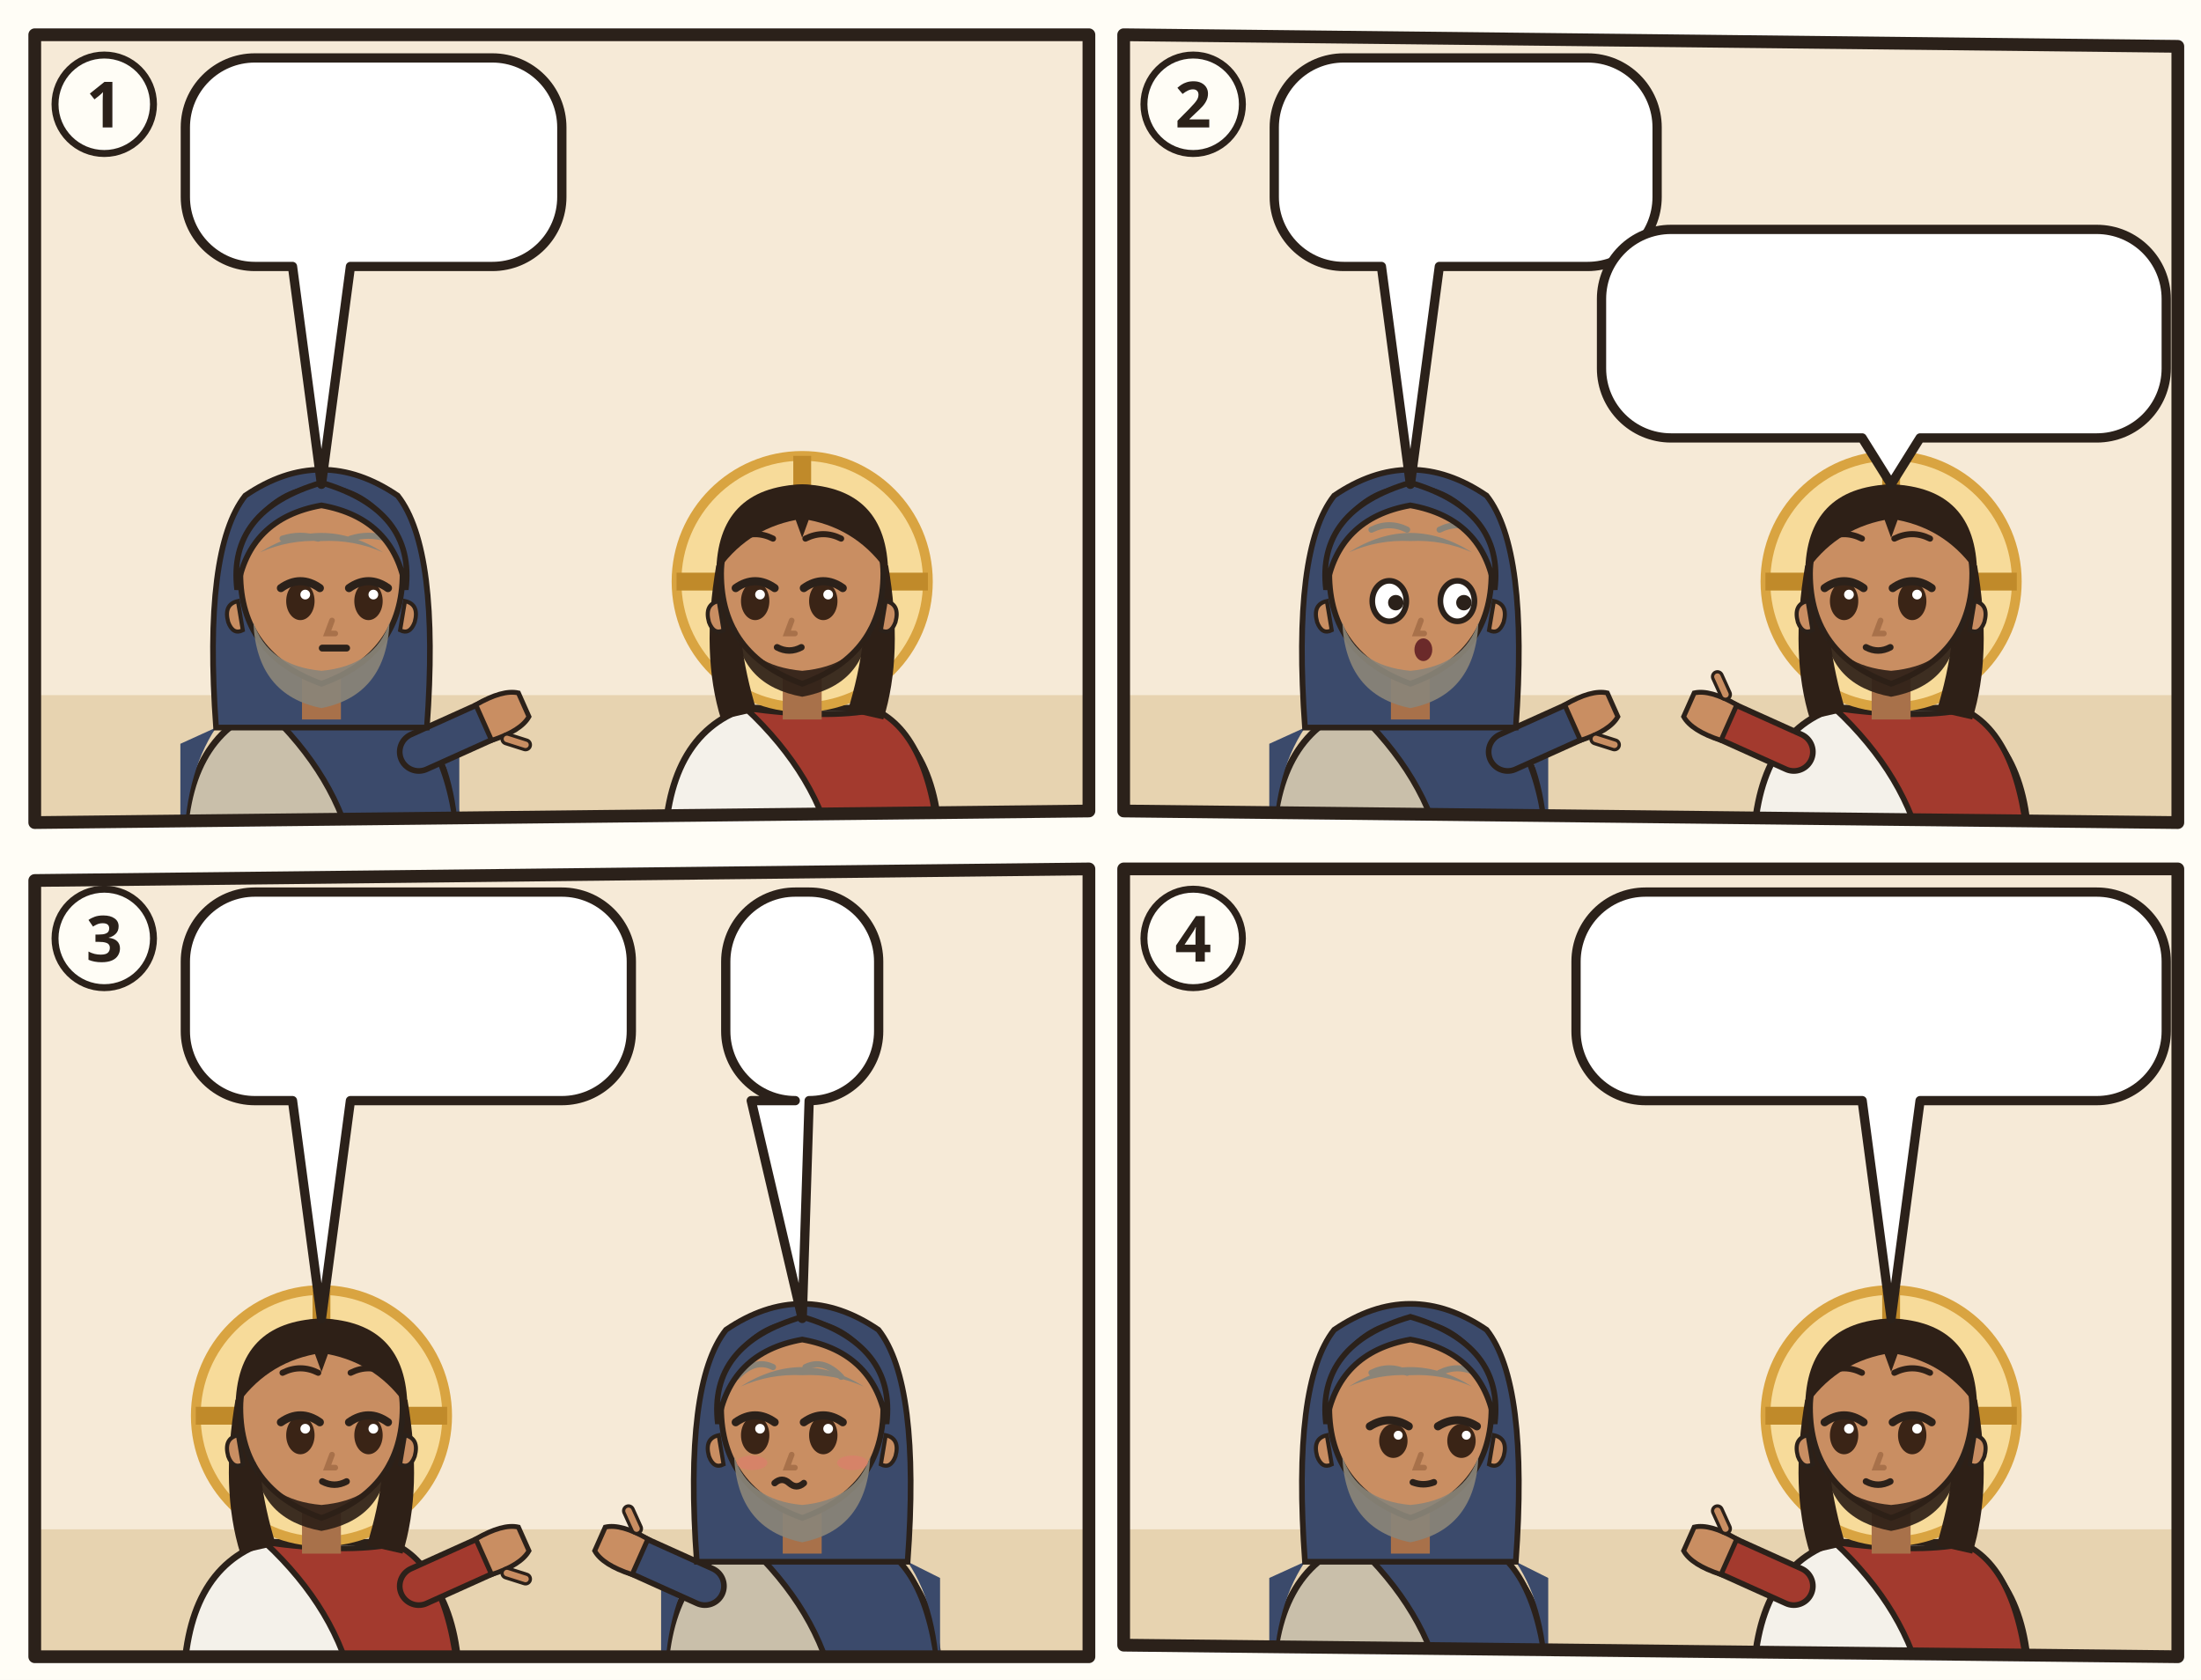
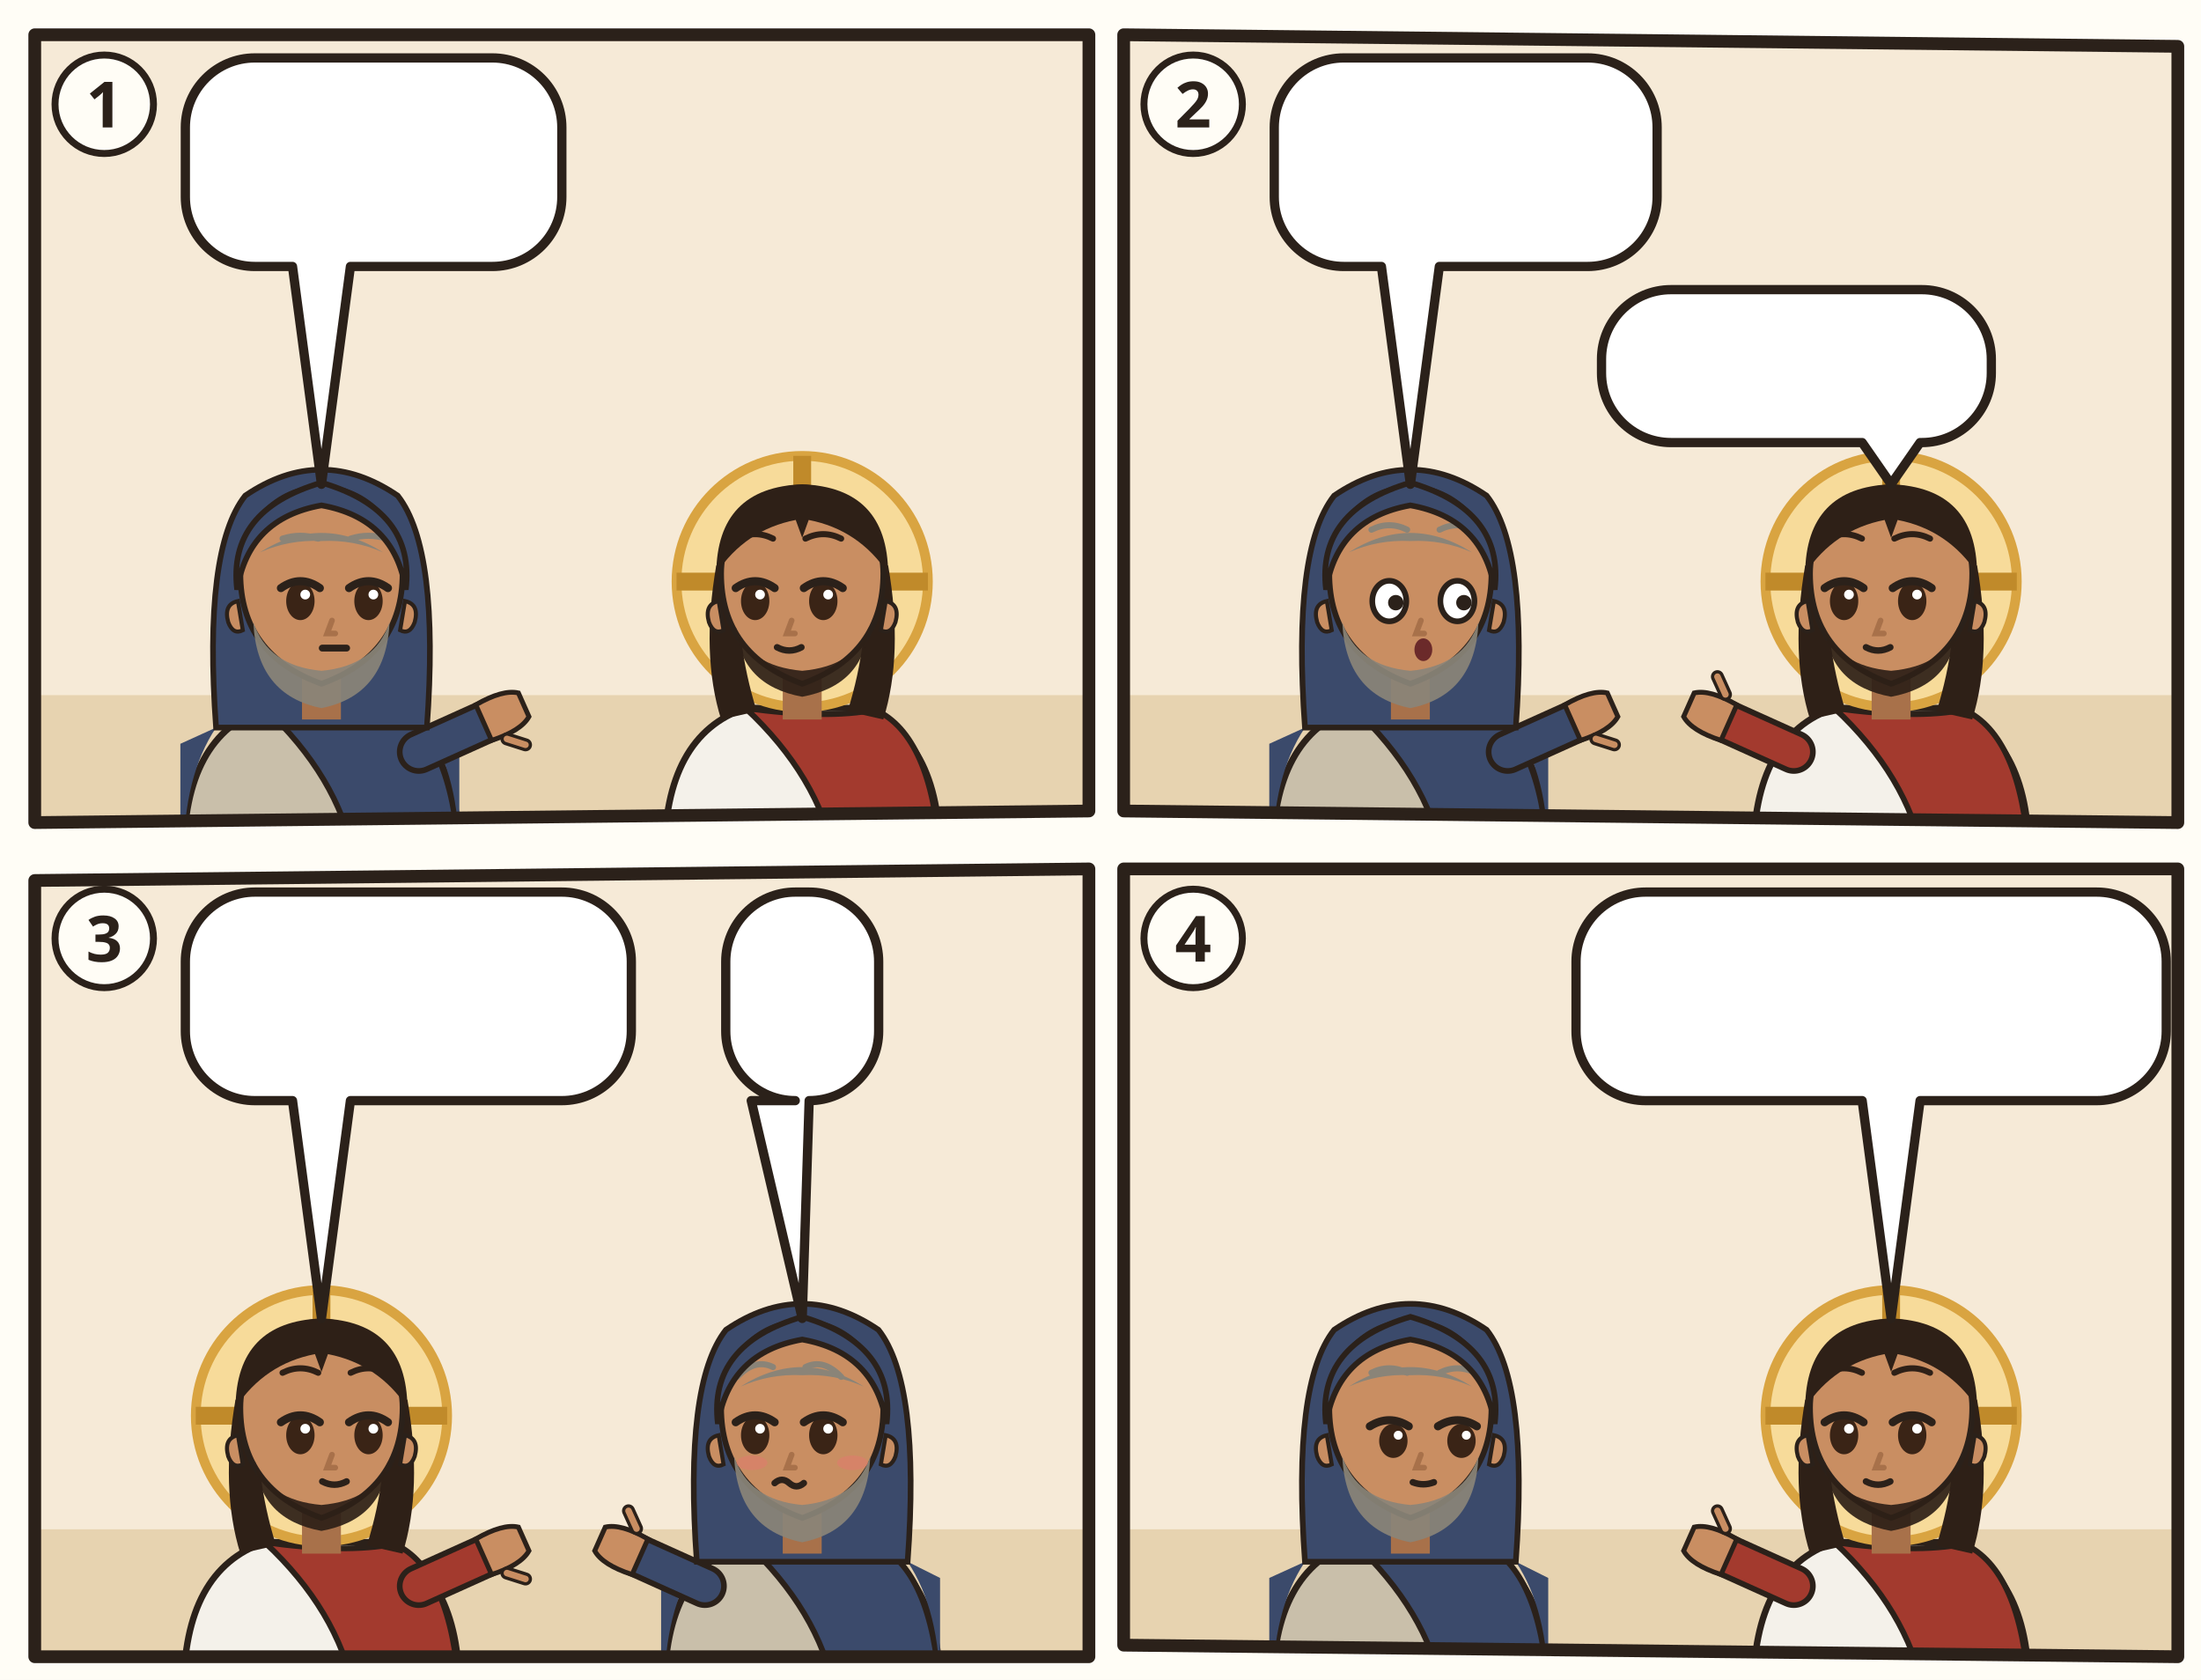
<svg xmlns="http://www.w3.org/2000/svg" viewBox="0 0 380 290">
  <rect width="380" height="290" fill="#FFFDF6" />
  <g transform="translate(4 4)">
    <clipPath id="an-cp-jhn-003-001-015-1">
      <polygon points="2,2 184,2 184,136 2,138" />
    </clipPath>
    <g clip-path="url(#an-cp-jhn-003-001-015-1)">
      <polygon points="2,2 184,2 184,136 2,138" fill="#F6EAD7" />
      <path d="M0 116h186v24H0z" fill="#E7D3B0" />
      <g transform="translate(51.5 96.4) scale(1.4)">
        <path d="M-17 34Q-17 19-7 15.6L7 15.6Q17 19 17 34z" fill="#C9BFAA" stroke="#2B211A" stroke-width=".8" />
        <path d="M-7 15.6Q3 17 9 15.8Q16 19 17 34L4 34Q2 24-7 15.6z" fill="#3B4A6B" stroke="#2B211A" stroke-width=".7" />
        <path d="M-13 18Q-17 24-17 34h-.4V20zM13 18Q17 24 17 34V20z" fill="#3B4A6B" />
        <path d="M12 21L21.1 16.9" stroke="#2B211A" stroke-width="5.4" stroke-linecap="round" />
        <path d="M12 21L21.1 16.9" stroke="#3B4A6B" stroke-width="4" stroke-linecap="round" />
        <g transform="translate(21.1 16.9) rotate(66)">
          <path d="M-2.4 1.2Q-2.8-2.6-1.6-4.2h3.2Q2.8-2.6 2.4 1.2z" fill="#C98E62" stroke="#2B211A" stroke-width=".6" />
          <path d="M3 -.6l1.6-1.8" stroke="#2B211A" stroke-width="1.6" stroke-linecap="round" />
          <path d="M3 -.6l1.6-1.8" stroke="#C98E62" stroke-width=".8" stroke-linecap="round" />
        </g>
        <path d="M-13 18Q-14.6-4-9.4-10.6Q0-17 9.4-10.6Q14.6-4 13 18z" fill="#3B4A6B" stroke="#2B211A" stroke-width=".7" />
        <path d="M-2.4 11h4.8v6h-4.8z" fill="#A8714A" />
        <path d="M-10 -1Q-10 9 0 12.6Q10 9 10 -1A10 10.6 0 0 0 -10 -1z" fill="#C98E62" stroke="#2B211A" stroke-width=".7" />
        <path d="M10.3 2.4q1.8.4 1.2 2.6-.6 1.6-1.8 1z M-10.3 2.4q-1.8.4-1.2 2.6.6 1.6 1.8 1z" fill="#C98E62" stroke="#2B211A" stroke-width=".5" />
        <path d="M-8.4 5Q-8 14 0 15.6Q8 14 8.4 5Q6.6 10.4 0 11Q-6.6 10.4-8.4 5z" fill="#8A8478" opacity=".92" />
        <ellipse cx="-2.6" cy="2.4" rx="1.75" ry="2.35" fill="#3A2416" />
        <path d="M-5.0 0.8Q-2.6 -0.9 -0.2 0.8" fill="none" stroke="#2B211A" stroke-width="1" stroke-linecap="round" />
        <circle cx="-2.0" cy="1.6" r=".6" fill="#FFF" />
        <ellipse cx="5.8" cy="2.4" rx="1.75" ry="2.35" fill="#3A2416" />
        <path d="M3.4 0.8Q5.8 -0.9 8.2 0.8" fill="none" stroke="#2B211A" stroke-width="1" stroke-linecap="round" />
        <circle cx="6.4" cy="1.6" r=".6" fill="#FFF" />
        <path d="M-4.8 -5.3Q-2.6 -6.0 -0.4 -5.3M3.6 -5.3Q5.8 -6.0 8.0 -5.3" fill="none" stroke="#8A8478" stroke-width=".75" stroke-linecap="round" />
        <path d="M1.3 4.8l-.6 1.6h1" fill="none" stroke="#A8714A" stroke-width=".7" stroke-linecap="round" />
        <path d="M0.1 8.2h3" stroke="#2B211A" stroke-width=".85" stroke-linecap="round" />
        <path d="M-7.6-3.6Q0-8.4 7.6-3.6Q4-5.2 0-5Q-4-5.2-7.6-3.6z" fill="#8A8478" />
        <path d="M-10.4 1Q-11.6-8.8 0-12.2Q11.6-8.8 10.4 1Q9-7.8 0-9.4Q-9-7.8-10.4 1z" fill="#3B4A6B" stroke="#2B211A" stroke-width=".7" />
        <use href="#an-a-lampe" x="1" y="16" width="14" height="14" />
      </g>
      <g transform="translate(134.5 96.4) scale(1.4)">
        <path d="M-17 34Q-17 19-7 15.6L7 15.6Q17 19 17 34z" fill="#F4F1EA" stroke="#2B211A" stroke-width=".8" />
        <path d="M-7 15.6Q3 17 9 15.8Q16 19 17 34L4 34Q2 24-7 15.6z" fill="#A33A2E" stroke="#2B211A" stroke-width=".7" />
        <circle r="15.5" fill="#F7DB9A" stroke="#D9A441" stroke-width="1.2" />
        <path d="M0-15.5v5M-15.5 0h5M15.5 0h-5" stroke="#C08A2A" stroke-width="2.2" />
        <path d="M-10.6 -2Q-12.5 9-10 17L-5.6 16Q-8.4 7-7.6-1z M10.6 -2Q12.5 9 10 17L5.6 16Q8.4 7 7.6-1z" fill="#2E2017" />
        <path d="M-2.4 11h4.8v6h-4.8z" fill="#A8714A" />
        <path d="M-10 -1Q-10 9 0 12.6Q10 9 10 -1A10 10.6 0 0 0 -10 -1z" fill="#C98E62" stroke="#2B211A" stroke-width=".7" />
        <path d="M10.3 2.4q1.8.4 1.2 2.6-.6 1.6-1.8 1z M-10.3 2.4q-1.8.4-1.2 2.6.6 1.6 1.8 1z" fill="#C98E62" stroke="#2B211A" stroke-width=".5" />
        <path d="M-8.2 5.6Q-7.6 12.8 0 14.2Q7.6 12.8 8.2 5.6Q6.6 10.4 0 11Q-6.6 10.4-8.2 5.6z" fill="#2E2017" opacity=".92" />
        <ellipse cx="-5.8" cy="2.4" rx="1.75" ry="2.35" fill="#3A2416" />
        <path d="M-8.2 0.8Q-5.8 -0.9 -3.4 0.8" fill="none" stroke="#2B211A" stroke-width="1" stroke-linecap="round" />
        <circle cx="-5.2" cy="1.6" r=".6" fill="#FFF" />
        <ellipse cx="2.6" cy="2.4" rx="1.75" ry="2.35" fill="#3A2416" />
        <path d="M0.2 0.8Q2.6 -0.9 5.0 0.8" fill="none" stroke="#2B211A" stroke-width="1" stroke-linecap="round" />
        <circle cx="3.2" cy="1.6" r=".6" fill="#FFF" />
        <path d="M-8.0 -5.3Q-5.8 -6.4 -3.6 -5.3M0.4 -5.3Q2.6 -6.4 4.8 -5.3" fill="none" stroke="#2E2017" stroke-width=".75" stroke-linecap="round" />
        <path d="M-1.3 4.8l-.6 1.6h1" fill="none" stroke="#A8714A" stroke-width=".7" stroke-linecap="round" />
        <path d="M-3.1 8.1Q-1.6 8.9 -0.1 8.1" fill="none" stroke="#2B211A" stroke-width=".8" stroke-linecap="round" />
        <path d="M-10.6-1Q-10.5-11.6 0-12Q10.5-11.6 10.6-1Q7-6.4 .8-7.6L0-5.4-.8-7.6Q-7-6.4-10.6-1z" fill="#2E2017" />
      </g>
      <g>
        <path d="M40 6H81A12 12 0 0 1 93 18V30A12 12 0 0 1 81 42L56.5 42L51.5 79.6L46.5 42H40A12 12 0 0 1 28 30V18A12 12 0 0 1 40 6Z" fill="#FFFFFF" stroke="#2B211A" stroke-width="1.6" stroke-linejoin="round" />
        <use href="#an-zeichen" x="34" y="12" width="24.0" height="24" />
        <use href="#an-gott" x="63.0" y="12" width="24.0" height="24" />
      </g>
      <use href="#an-z-nacht" x="20" y="46" width="12.0" height="12.0" />
    </g>
    <polygon points="2,2 184,2 184,136 2,138" fill="none" stroke="#2B211A" stroke-width="2.2" stroke-linejoin="round" />
    <circle cx="14" cy="14" r="8.5" fill="#FFFDF6" stroke="#2B211A" stroke-width="1.2" />
    <text x="14" y="18" text-anchor="middle" font-family="sans-serif" font-size="11" font-weight="700" fill="#2B211A">1</text>
  </g>
  <g transform="translate(192 4)">
    <clipPath id="an-cp-jhn-003-001-015-2">
      <polygon points="2,2 184,4 184,138 2,136" />
    </clipPath>
    <g clip-path="url(#an-cp-jhn-003-001-015-2)">
      <polygon points="2,2 184,4 184,138 2,136" fill="#F6EAD7" />
      <path d="M0 116h186v24H0z" fill="#E7D3B0" />
      <g transform="translate(51.5 96.4) scale(1.4)">
        <path d="M-17 34Q-17 19-7 15.6L7 15.6Q17 19 17 34z" fill="#C9BFAA" stroke="#2B211A" stroke-width=".8" />
        <path d="M-7 15.6Q3 17 9 15.8Q16 19 17 34L4 34Q2 24-7 15.6z" fill="#3B4A6B" stroke="#2B211A" stroke-width=".7" />
        <path d="M-13 18Q-17 24-17 34h-.4V20zM13 18Q17 24 17 34V20z" fill="#3B4A6B" />
        <path d="M12 21L21.1 16.9" stroke="#2B211A" stroke-width="5.4" stroke-linecap="round" />
        <path d="M12 21L21.1 16.9" stroke="#3B4A6B" stroke-width="4" stroke-linecap="round" />
        <g transform="translate(21.1 16.9) rotate(66)">
          <path d="M-2.4 1.2Q-2.8-2.6-1.6-4.2h3.2Q2.8-2.6 2.4 1.2z" fill="#C98E62" stroke="#2B211A" stroke-width=".6" />
          <path d="M3 -.6l1.6-1.8" stroke="#2B211A" stroke-width="1.6" stroke-linecap="round" />
          <path d="M3 -.6l1.6-1.8" stroke="#C98E62" stroke-width=".8" stroke-linecap="round" />
        </g>
        <path d="M-13 18Q-14.6-4-9.4-10.6Q0-17 9.4-10.6Q14.6-4 13 18z" fill="#3B4A6B" stroke="#2B211A" stroke-width=".7" />
        <path d="M-2.4 11h4.8v6h-4.8z" fill="#A8714A" />
        <path d="M-10 -1Q-10 9 0 12.6Q10 9 10 -1A10 10.6 0 0 0 -10 -1z" fill="#C98E62" stroke="#2B211A" stroke-width=".7" />
        <path d="M10.3 2.4q1.8.4 1.2 2.6-.6 1.6-1.8 1z M-10.3 2.4q-1.8.4-1.2 2.6.6 1.6 1.8 1z" fill="#C98E62" stroke="#2B211A" stroke-width=".5" />
        <path d="M-8.4 5Q-8 14 0 15.6Q8 14 8.4 5Q6.6 10.4 0 11Q-6.6 10.4-8.4 5z" fill="#8A8478" opacity=".92" />
        <ellipse cx="-2.6" cy="2.4" rx="2.1" ry="2.5" fill="#FFF" stroke="#2B211A" stroke-width=".7" />
        <circle cx="-1.8" cy="2.6" r=".95" fill="#2B211A" />
        <ellipse cx="5.8" cy="2.4" rx="2.1" ry="2.5" fill="#FFF" stroke="#2B211A" stroke-width=".7" />
        <circle cx="6.6" cy="2.6" r=".95" fill="#2B211A" />
        <path d="M-4.8 -6.4Q-2.6 -7.5 -0.4 -6.4M3.6 -6.4Q5.8 -7.5 8.0 -6.4" fill="none" stroke="#8A8478" stroke-width=".75" stroke-linecap="round" />
        <path d="M1.3 4.8l-.6 1.6h1" fill="none" stroke="#A8714A" stroke-width=".7" stroke-linecap="round" />
        <ellipse cx="1.6" cy="8.4" rx="1.1" ry="1.4" fill="#6B2A2A" />
        <path d="M-7.6-3.6Q0-8.4 7.6-3.6Q4-5.2 0-5Q-4-5.2-7.6-3.6z" fill="#8A8478" />
        <path d="M-10.4 1Q-11.6-8.8 0-12.2Q11.6-8.8 10.4 1Q9-7.8 0-9.4Q-9-7.8-10.4 1z" fill="#3B4A6B" stroke="#2B211A" stroke-width=".7" />
        <use href="#an-a-lampe" x="1" y="16" width="14" height="14" />
      </g>
      <g transform="translate(134.5 96.4) scale(1.4)">
        <path d="M-17 34Q-17 19-7 15.6L7 15.6Q17 19 17 34z" fill="#F4F1EA" stroke="#2B211A" stroke-width=".8" />
        <path d="M-7 15.6Q3 17 9 15.8Q16 19 17 34L4 34Q2 24-7 15.6z" fill="#A33A2E" stroke="#2B211A" stroke-width=".7" />
        <path d="M-12 21L-21.1 16.9" stroke="#2B211A" stroke-width="5.4" stroke-linecap="round" />
        <path d="M-12 21L-21.1 16.9" stroke="#A33A2E" stroke-width="4" stroke-linecap="round" />
        <g transform="translate(-21.1 16.9) rotate(294)">
          <path d="M-2.4 1.2Q-2.8-2.6-1.6-4.2h3.2Q2.8-2.6 2.4 1.2z" fill="#C98E62" stroke="#2B211A" stroke-width=".6" />
          <path d="M3 -.6l1.6-1.8" stroke="#2B211A" stroke-width="1.6" stroke-linecap="round" />
          <path d="M3 -.6l1.6-1.8" stroke="#C98E62" stroke-width=".8" stroke-linecap="round" />
        </g>
        <circle r="15.5" fill="#F7DB9A" stroke="#D9A441" stroke-width="1.2" />
        <path d="M0-15.5v5M-15.5 0h5M15.5 0h-5" stroke="#C08A2A" stroke-width="2.2" />
        <path d="M-10.6 -2Q-12.5 9-10 17L-5.6 16Q-8.4 7-7.6-1z M10.6 -2Q12.5 9 10 17L5.6 16Q8.4 7 7.6-1z" fill="#2E2017" />
        <path d="M-2.4 11h4.8v6h-4.8z" fill="#A8714A" />
        <path d="M-10 -1Q-10 9 0 12.6Q10 9 10 -1A10 10.6 0 0 0 -10 -1z" fill="#C98E62" stroke="#2B211A" stroke-width=".7" />
        <path d="M10.3 2.4q1.8.4 1.2 2.6-.6 1.6-1.8 1z M-10.3 2.4q-1.8.4-1.2 2.6.6 1.6 1.8 1z" fill="#C98E62" stroke="#2B211A" stroke-width=".5" />
        <path d="M-8.2 5.6Q-7.6 12.8 0 14.2Q7.6 12.8 8.2 5.6Q6.6 10.4 0 11Q-6.6 10.4-8.2 5.6z" fill="#2E2017" opacity=".92" />
        <ellipse cx="-5.8" cy="2.4" rx="1.75" ry="2.35" fill="#3A2416" />
        <path d="M-8.2 0.8Q-5.8 -0.9 -3.4 0.8" fill="none" stroke="#2B211A" stroke-width="1" stroke-linecap="round" />
        <circle cx="-5.2" cy="1.6" r=".6" fill="#FFF" />
        <ellipse cx="2.6" cy="2.4" rx="1.75" ry="2.35" fill="#3A2416" />
        <path d="M0.2 0.8Q2.6 -0.9 5.0 0.8" fill="none" stroke="#2B211A" stroke-width="1" stroke-linecap="round" />
        <circle cx="3.2" cy="1.6" r=".6" fill="#FFF" />
        <path d="M-8.0 -5.3Q-5.8 -6.4 -3.6 -5.3M0.4 -5.3Q2.6 -6.4 4.8 -5.3" fill="none" stroke="#2E2017" stroke-width=".75" stroke-linecap="round" />
        <path d="M-1.3 4.8l-.6 1.6h1" fill="none" stroke="#A8714A" stroke-width=".7" stroke-linecap="round" />
        <path d="M-3.1 8.1Q-1.6 8.9 -0.1 8.1" fill="none" stroke="#2B211A" stroke-width=".8" stroke-linecap="round" />
        <path d="M-10.6-1Q-10.5-11.6 0-12Q10.5-11.6 10.6-1Q7-6.4 .8-7.6L0-5.4-.8-7.6Q-7-6.4-10.6-1z" fill="#2E2017" />
      </g>
      <g>
        <path d="M40 6H82.1A12 12 0 0 1 94.1 18V30A12 12 0 0 1 82.1 42L56.5 42L51.5 79.6L46.5 42H40A12 12 0 0 1 28 30V18A12 12 0 0 1 40 6Z" fill="#FFFFFF" stroke="#2B211A" stroke-width="1.6" stroke-linejoin="round" />
        <use href="#an-z-geburt" x="34" y="12" width="34.7" height="24" />
        <use href="#an-z-frage" x="73.7" y="12" width="14.4" height="24" />
      </g>
      <g>
-         <path d="M96.5 35.6H170A12 12 0 0 1 182 47.6V59.6A12 12 0 0 1 170 71.6L139.5 71.6L134.5 79.6L129.5 71.6H96.5A12 12 0 0 1 84.5 59.6V47.6A12 12 0 0 1 96.5 35.6Z" fill="#FFFFFF" stroke="#2B211A" stroke-width="1.6" stroke-linejoin="round" />
-         <use href="#an-z-wasser" x="90.5" y="41.6" width="16.8" height="24" />
-         <use href="#an-geist" x="112.3" y="41.6" width="24.0" height="24" />
-         <use href="#an-z-geburt" x="141.3" y="41.6" width="34.7" height="24" />
+         <path d="M96.5 46H139.8A12 12 0 0 1 151.8 58V60.4A12 12 0 0 1 139.8 72.4L139.5 72.4L134.5 79.6L129.5 72.4H96.5A12 12 0 0 1 84.5 60.4V58A12 12 0 0 1 96.5 46Z" fill="#FFFFFF" stroke="#2B211A" stroke-width="1.6" stroke-linejoin="round" />
+         <use href="#an-z-wasser" x="90.5" y="52" width="10.1" height="14.4" />
+         <use href="#an-geist" x="105.6" y="52" width="14.4" height="14.4" />
+         <use href="#an-z-geburt" x="125.0" y="52" width="20.8" height="14.4" />
      </g>
    </g>
    <polygon points="2,2 184,4 184,138 2,136" fill="none" stroke="#2B211A" stroke-width="2.2" stroke-linejoin="round" />
    <circle cx="14" cy="14" r="8.5" fill="#FFFDF6" stroke="#2B211A" stroke-width="1.2" />
    <text x="14" y="18" text-anchor="middle" font-family="sans-serif" font-size="11" font-weight="700" fill="#2B211A">2</text>
  </g>
  <g transform="translate(4 148)">
    <clipPath id="an-cp-jhn-003-001-015-3">
      <polygon points="2,4 184,2 184,138 2,138" />
    </clipPath>
    <g clip-path="url(#an-cp-jhn-003-001-015-3)">
      <polygon points="2,4 184,2 184,138 2,138" fill="#F6EAD7" />
      <path d="M0 116h186v24H0z" fill="#E7D3B0" />
      <g transform="translate(134.5 96.4) scale(1.4)">
        <path d="M-17 34Q-17 19-7 15.6L7 15.6Q17 19 17 34z" fill="#C9BFAA" stroke="#2B211A" stroke-width=".8" />
        <path d="M-7 15.6Q3 17 9 15.8Q16 19 17 34L4 34Q2 24-7 15.6z" fill="#3B4A6B" stroke="#2B211A" stroke-width=".7" />
        <path d="M-13 18Q-17 24-17 34h-.4V20zM13 18Q17 24 17 34V20z" fill="#3B4A6B" />
        <path d="M-12 21L-21.1 16.9" stroke="#2B211A" stroke-width="5.4" stroke-linecap="round" />
        <path d="M-12 21L-21.1 16.9" stroke="#3B4A6B" stroke-width="4" stroke-linecap="round" />
        <g transform="translate(-21.1 16.9) rotate(294)">
          <path d="M-2.4 1.2Q-2.8-2.6-1.6-4.2h3.2Q2.8-2.6 2.4 1.2z" fill="#C98E62" stroke="#2B211A" stroke-width=".6" />
          <path d="M3 -.6l1.6-1.8" stroke="#2B211A" stroke-width="1.6" stroke-linecap="round" />
          <path d="M3 -.6l1.6-1.8" stroke="#C98E62" stroke-width=".8" stroke-linecap="round" />
        </g>
        <path d="M-13 18Q-14.6-4-9.4-10.6Q0-17 9.4-10.6Q14.6-4 13 18z" fill="#3B4A6B" stroke="#2B211A" stroke-width=".7" />
        <path d="M-2.4 11h4.8v6h-4.8z" fill="#A8714A" />
        <path d="M-10 -1Q-10 9 0 12.6Q10 9 10 -1A10 10.6 0 0 0 -10 -1z" fill="#C98E62" stroke="#2B211A" stroke-width=".7" />
        <path d="M10.3 2.4q1.8.4 1.2 2.6-.6 1.6-1.8 1z M-10.3 2.4q-1.8.4-1.2 2.6.6 1.6 1.8 1z" fill="#C98E62" stroke="#2B211A" stroke-width=".5" />
        <path d="M-8.4 5Q-8 14 0 15.6Q8 14 8.4 5Q6.6 10.4 0 11Q-6.6 10.4-8.4 5z" fill="#8A8478" opacity=".92" />
        <ellipse cx="-5.8" cy="2.4" rx="1.75" ry="2.35" fill="#3A2416" />
        <path d="M-8.2 0.8Q-5.8 -0.9 -3.4 0.8" fill="none" stroke="#2B211A" stroke-width="1" stroke-linecap="round" />
        <circle cx="-5.2" cy="1.6" r=".6" fill="#FFF" />
        <ellipse cx="2.6" cy="2.4" rx="1.75" ry="2.35" fill="#3A2416" />
        <path d="M0.2 0.8Q2.6 -0.9 5.0 0.8" fill="none" stroke="#2B211A" stroke-width="1" stroke-linecap="round" />
        <circle cx="3.2" cy="1.6" r=".6" fill="#FFF" />
        <path d="M-8.0 -4.8Q-5.8 -7.1 -3.6 -6.0M0.4 -6.0Q2.6 -7.1 4.8 -4.8" fill="none" stroke="#8A8478" stroke-width=".75" stroke-linecap="round" />
        <path d="M-1.3 4.8l-.6 1.6h1" fill="none" stroke="#A8714A" stroke-width=".7" stroke-linecap="round" />
        <ellipse cx="-6.2" cy="5.8" rx="1.9" ry=".9" fill="#E07A6E" opacity=".55" />
        <ellipse cx="6.2" cy="5.8" rx="1.9" ry=".9" fill="#E07A6E" opacity=".55" />
        <path d="M-3.4 8.3q.9-.8 1.8 0t1.8 0" fill="none" stroke="#2B211A" stroke-width=".8" stroke-linecap="round" />
        <path d="M-7.6-3.6Q0-8.4 7.6-3.6Q4-5.2 0-5Q-4-5.2-7.6-3.6z" fill="#8A8478" />
        <path d="M-10.4 1Q-11.6-8.8 0-12.2Q11.6-8.8 10.4 1Q9-7.8 0-9.4Q-9-7.8-10.4 1z" fill="#3B4A6B" stroke="#2B211A" stroke-width=".7" />
        <use href="#an-a-lampe" x="1" y="16" width="14" height="14" />
      </g>
      <g transform="translate(51.5 96.4) scale(1.4)">
        <path d="M-17 34Q-17 19-7 15.6L7 15.6Q17 19 17 34z" fill="#F4F1EA" stroke="#2B211A" stroke-width=".8" />
        <path d="M-7 15.6Q3 17 9 15.8Q16 19 17 34L4 34Q2 24-7 15.6z" fill="#A33A2E" stroke="#2B211A" stroke-width=".7" />
        <path d="M12 21L21.1 16.9" stroke="#2B211A" stroke-width="5.4" stroke-linecap="round" />
        <path d="M12 21L21.1 16.9" stroke="#A33A2E" stroke-width="4" stroke-linecap="round" />
        <g transform="translate(21.1 16.9) rotate(66)">
          <path d="M-2.4 1.2Q-2.8-2.6-1.6-4.2h3.2Q2.8-2.6 2.4 1.2z" fill="#C98E62" stroke="#2B211A" stroke-width=".6" />
          <path d="M3 -.6l1.6-1.8" stroke="#2B211A" stroke-width="1.6" stroke-linecap="round" />
          <path d="M3 -.6l1.6-1.8" stroke="#C98E62" stroke-width=".8" stroke-linecap="round" />
        </g>
        <circle r="15.5" fill="#F7DB9A" stroke="#D9A441" stroke-width="1.2" />
        <path d="M0-15.5v5M-15.5 0h5M15.5 0h-5" stroke="#C08A2A" stroke-width="2.2" />
        <path d="M-10.6 -2Q-12.5 9-10 17L-5.6 16Q-8.4 7-7.6-1z M10.6 -2Q12.5 9 10 17L5.6 16Q8.4 7 7.6-1z" fill="#2E2017" />
        <path d="M-2.4 11h4.8v6h-4.8z" fill="#A8714A" />
        <path d="M-10 -1Q-10 9 0 12.6Q10 9 10 -1A10 10.6 0 0 0 -10 -1z" fill="#C98E62" stroke="#2B211A" stroke-width=".7" />
        <path d="M10.3 2.4q1.8.4 1.2 2.6-.6 1.6-1.8 1z M-10.3 2.4q-1.8.4-1.2 2.6.6 1.6 1.8 1z" fill="#C98E62" stroke="#2B211A" stroke-width=".5" />
        <path d="M-8.2 5.6Q-7.6 12.8 0 14.2Q7.6 12.8 8.2 5.6Q6.6 10.4 0 11Q-6.6 10.4-8.2 5.6z" fill="#2E2017" opacity=".92" />
        <ellipse cx="-2.6" cy="2.4" rx="1.75" ry="2.35" fill="#3A2416" />
        <path d="M-5.0 0.8Q-2.6 -0.9 -0.2 0.8" fill="none" stroke="#2B211A" stroke-width="1" stroke-linecap="round" />
        <circle cx="-2.0" cy="1.6" r=".6" fill="#FFF" />
        <ellipse cx="5.8" cy="2.4" rx="1.75" ry="2.35" fill="#3A2416" />
        <path d="M3.4 0.8Q5.8 -0.9 8.2 0.8" fill="none" stroke="#2B211A" stroke-width="1" stroke-linecap="round" />
        <circle cx="6.4" cy="1.6" r=".6" fill="#FFF" />
        <path d="M-4.8 -5.3Q-2.6 -6.4 -0.4 -5.3M3.6 -5.3Q5.8 -6.4 8.0 -5.3" fill="none" stroke="#2E2017" stroke-width=".75" stroke-linecap="round" />
        <path d="M1.3 4.8l-.6 1.6h1" fill="none" stroke="#A8714A" stroke-width=".7" stroke-linecap="round" />
        <path d="M0.1 8.1Q1.6 8.9 3.1 8.1" fill="none" stroke="#2B211A" stroke-width=".8" stroke-linecap="round" />
        <path d="M-10.6-1Q-10.5-11.6 0-12Q10.5-11.6 10.6-1Q7-6.4 .8-7.6L0-5.4-.8-7.6Q-7-6.4-10.6-1z" fill="#2E2017" />
      </g>
      <use href="#an-z-nicht-verstehen" x="154.3" y="73.2" width="20" height="16" />
      <g>
        <path d="M40 6H93A12 12 0 0 1 105 18V30A12 12 0 0 1 93 42L56.5 42L51.5 79.6L46.5 42H40A12 12 0 0 1 28 30V18A12 12 0 0 1 40 6Z" fill="#FFFFFF" stroke="#2B211A" stroke-width="1.6" stroke-linejoin="round" />
        <use href="#an-z-wind" x="34" y="12" width="36.0" height="24" />
        <use href="#an-geist" x="75.0" y="12" width="24.0" height="24" />
      </g>
      <g>
        <path d="M133.3 6H135.7A12 12 0 0 1 147.7 18V30A12 12 0 0 1 135.7 42L135.7 42L134.5 79.6L125.7 42H133.3A12 12 0 0 1 121.3 30V18A12 12 0 0 1 133.3 6Z" fill="#FFFFFF" stroke="#2B211A" stroke-width="1.6" stroke-linejoin="round" />
        <use href="#an-z-frage" x="127.3" y="12" width="14.4" height="24" />
      </g>
    </g>
    <polygon points="2,4 184,2 184,138 2,138" fill="none" stroke="#2B211A" stroke-width="2.2" stroke-linejoin="round" />
    <circle cx="14" cy="14" r="8.5" fill="#FFFDF6" stroke="#2B211A" stroke-width="1.2" />
    <text x="14" y="18" text-anchor="middle" font-family="sans-serif" font-size="11" font-weight="700" fill="#2B211A">3</text>
  </g>
  <g transform="translate(192 148)">
    <clipPath id="an-cp-jhn-003-001-015-4">
      <polygon points="2,2 184,2 184,138 2,136" />
    </clipPath>
    <g clip-path="url(#an-cp-jhn-003-001-015-4)">
      <polygon points="2,2 184,2 184,138 2,136" fill="#F6EAD7" />
      <path d="M0 116h186v24H0z" fill="#E7D3B0" />
      <g transform="translate(51.5 96.4) scale(1.4)">
        <path d="M-17 34Q-17 19-7 15.6L7 15.6Q17 19 17 34z" fill="#C9BFAA" stroke="#2B211A" stroke-width=".8" />
        <path d="M-7 15.6Q3 17 9 15.8Q16 19 17 34L4 34Q2 24-7 15.6z" fill="#3B4A6B" stroke="#2B211A" stroke-width=".7" />
        <path d="M-13 18Q-17 24-17 34h-.4V20zM13 18Q17 24 17 34V20z" fill="#3B4A6B" />
        <path d="M-13 18Q-14.6-4-9.4-10.6Q0-17 9.4-10.6Q14.6-4 13 18z" fill="#3B4A6B" stroke="#2B211A" stroke-width=".7" />
        <path d="M-2.4 11h4.8v6h-4.8z" fill="#A8714A" />
        <path d="M-10 -1Q-10 9 0 12.6Q10 9 10 -1A10 10.6 0 0 0 -10 -1z" fill="#C98E62" stroke="#2B211A" stroke-width=".7" />
        <path d="M10.3 2.4q1.8.4 1.2 2.6-.6 1.6-1.8 1z M-10.3 2.4q-1.8.4-1.2 2.6.6 1.6 1.8 1z" fill="#C98E62" stroke="#2B211A" stroke-width=".5" />
        <path d="M-8.4 5Q-8 14 0 15.6Q8 14 8.4 5Q6.6 10.4 0 11Q-6.6 10.4-8.4 5z" fill="#8A8478" opacity=".92" />
        <ellipse cx="-2.1" cy="3.1" rx="1.75" ry="2.1" fill="#3A2416" />
        <path d="M-5.0 1.3Q-2.6 -0.2 -0.2 1.3" fill="none" stroke="#2B211A" stroke-width="1" stroke-linecap="round" />
        <circle cx="-1.5" cy="2.4" r=".55" fill="#FFF" />
        <ellipse cx="6.3" cy="3.1" rx="1.75" ry="2.1" fill="#3A2416" />
        <path d="M3.4 1.3Q5.8 -0.2 8.2 1.3" fill="none" stroke="#2B211A" stroke-width="1" stroke-linecap="round" />
        <circle cx="6.9" cy="2.4" r=".55" fill="#FFF" />
        <path d="M-4.8 -5.3Q-2.6 -6.4 -0.4 -5.3M3.6 -5.3Q5.8 -6.4 8.0 -5.3" fill="none" stroke="#8A8478" stroke-width=".75" stroke-linecap="round" />
        <path d="M1.3 4.8l-.6 1.6h1" fill="none" stroke="#A8714A" stroke-width=".7" stroke-linecap="round" />
        <path d="M0.3 8.2Q1.6 8.7 2.9 8.2" fill="none" stroke="#2B211A" stroke-width=".8" stroke-linecap="round" />
        <path d="M-7.6-3.6Q0-8.4 7.6-3.6Q4-5.2 0-5Q-4-5.2-7.6-3.6z" fill="#8A8478" />
        <path d="M-10.4 1Q-11.6-8.8 0-12.2Q11.6-8.8 10.4 1Q9-7.8 0-9.4Q-9-7.8-10.4 1z" fill="#3B4A6B" stroke="#2B211A" stroke-width=".7" />
        <use href="#an-a-lampe" x="1" y="16" width="14" height="14" />
      </g>
      <g transform="translate(134.5 96.4) scale(1.4)">
        <path d="M-17 34Q-17 19-7 15.6L7 15.6Q17 19 17 34z" fill="#F4F1EA" stroke="#2B211A" stroke-width=".8" />
        <path d="M-7 15.6Q3 17 9 15.8Q16 19 17 34L4 34Q2 24-7 15.6z" fill="#A33A2E" stroke="#2B211A" stroke-width=".7" />
        <path d="M-12 21L-21.1 16.9" stroke="#2B211A" stroke-width="5.4" stroke-linecap="round" />
        <path d="M-12 21L-21.1 16.9" stroke="#A33A2E" stroke-width="4" stroke-linecap="round" />
        <g transform="translate(-21.1 16.9) rotate(294)">
          <path d="M-2.4 1.2Q-2.8-2.6-1.6-4.2h3.2Q2.8-2.6 2.4 1.2z" fill="#C98E62" stroke="#2B211A" stroke-width=".6" />
          <path d="M3 -.6l1.6-1.8" stroke="#2B211A" stroke-width="1.6" stroke-linecap="round" />
          <path d="M3 -.6l1.6-1.8" stroke="#C98E62" stroke-width=".8" stroke-linecap="round" />
        </g>
        <circle r="15.5" fill="#F7DB9A" stroke="#D9A441" stroke-width="1.2" />
        <path d="M0-15.5v5M-15.5 0h5M15.5 0h-5" stroke="#C08A2A" stroke-width="2.2" />
        <path d="M-10.6 -2Q-12.5 9-10 17L-5.6 16Q-8.4 7-7.6-1z M10.6 -2Q12.5 9 10 17L5.6 16Q8.4 7 7.6-1z" fill="#2E2017" />
        <path d="M-2.4 11h4.8v6h-4.8z" fill="#A8714A" />
        <path d="M-10 -1Q-10 9 0 12.6Q10 9 10 -1A10 10.6 0 0 0 -10 -1z" fill="#C98E62" stroke="#2B211A" stroke-width=".7" />
        <path d="M10.3 2.4q1.8.4 1.2 2.6-.6 1.6-1.8 1z M-10.3 2.4q-1.8.4-1.2 2.6.6 1.6 1.8 1z" fill="#C98E62" stroke="#2B211A" stroke-width=".5" />
        <path d="M-8.2 5.6Q-7.6 12.8 0 14.2Q7.6 12.8 8.2 5.6Q6.6 10.4 0 11Q-6.6 10.4-8.2 5.6z" fill="#2E2017" opacity=".92" />
        <ellipse cx="-5.8" cy="2.4" rx="1.75" ry="2.35" fill="#3A2416" />
        <path d="M-8.2 0.8Q-5.8 -0.9 -3.4 0.8" fill="none" stroke="#2B211A" stroke-width="1" stroke-linecap="round" />
        <circle cx="-5.2" cy="1.6" r=".6" fill="#FFF" />
        <ellipse cx="2.6" cy="2.4" rx="1.75" ry="2.35" fill="#3A2416" />
        <path d="M0.2 0.8Q2.6 -0.9 5.0 0.8" fill="none" stroke="#2B211A" stroke-width="1" stroke-linecap="round" />
        <circle cx="3.2" cy="1.6" r=".6" fill="#FFF" />
        <path d="M-8.0 -5.3Q-5.8 -6.4 -3.6 -5.3M0.4 -5.3Q2.6 -6.4 4.8 -5.3" fill="none" stroke="#2E2017" stroke-width=".75" stroke-linecap="round" />
        <path d="M-1.3 4.8l-.6 1.6h1" fill="none" stroke="#A8714A" stroke-width=".7" stroke-linecap="round" />
        <path d="M-3.1 8.1Q-1.6 8.9 -0.1 8.1" fill="none" stroke="#2B211A" stroke-width=".8" stroke-linecap="round" />
        <path d="M-10.6-1Q-10.5-11.6 0-12Q10.5-11.6 10.6-1Q7-6.4 .8-7.6L0-5.4-.8-7.6Q-7-6.4-10.6-1z" fill="#2E2017" />
      </g>
      <g>
        <path d="M92.1 6H170A12 12 0 0 1 182 18V30A12 12 0 0 1 170 42L139.5 42L134.5 79.6L129.5 42H92.1A12 12 0 0 1 80.1 30V18A12 12 0 0 1 92.1 6Z" fill="#FFFFFF" stroke="#2B211A" stroke-width="1.6" stroke-linejoin="round" />
        <use href="#an-eherne-schlange" x="86.1" y="12" width="12.5" height="24" />
        <use href="#an-kreuz" x="103.6" y="12" width="16.4" height="24" />
        <use href="#an-z-glauben" x="125.0" y="12" width="22.0" height="24" />
        <use href="#an-z-leben" x="152.0" y="12" width="24.0" height="24" />
      </g>
    </g>
    <polygon points="2,2 184,2 184,138 2,136" fill="none" stroke="#2B211A" stroke-width="2.2" stroke-linejoin="round" />
    <circle cx="14" cy="14" r="8.5" fill="#FFFDF6" stroke="#2B211A" stroke-width="1.2" />
    <text x="14" y="18" text-anchor="middle" font-family="sans-serif" font-size="11" font-weight="700" fill="#2B211A">4</text>
  </g>
</svg>
